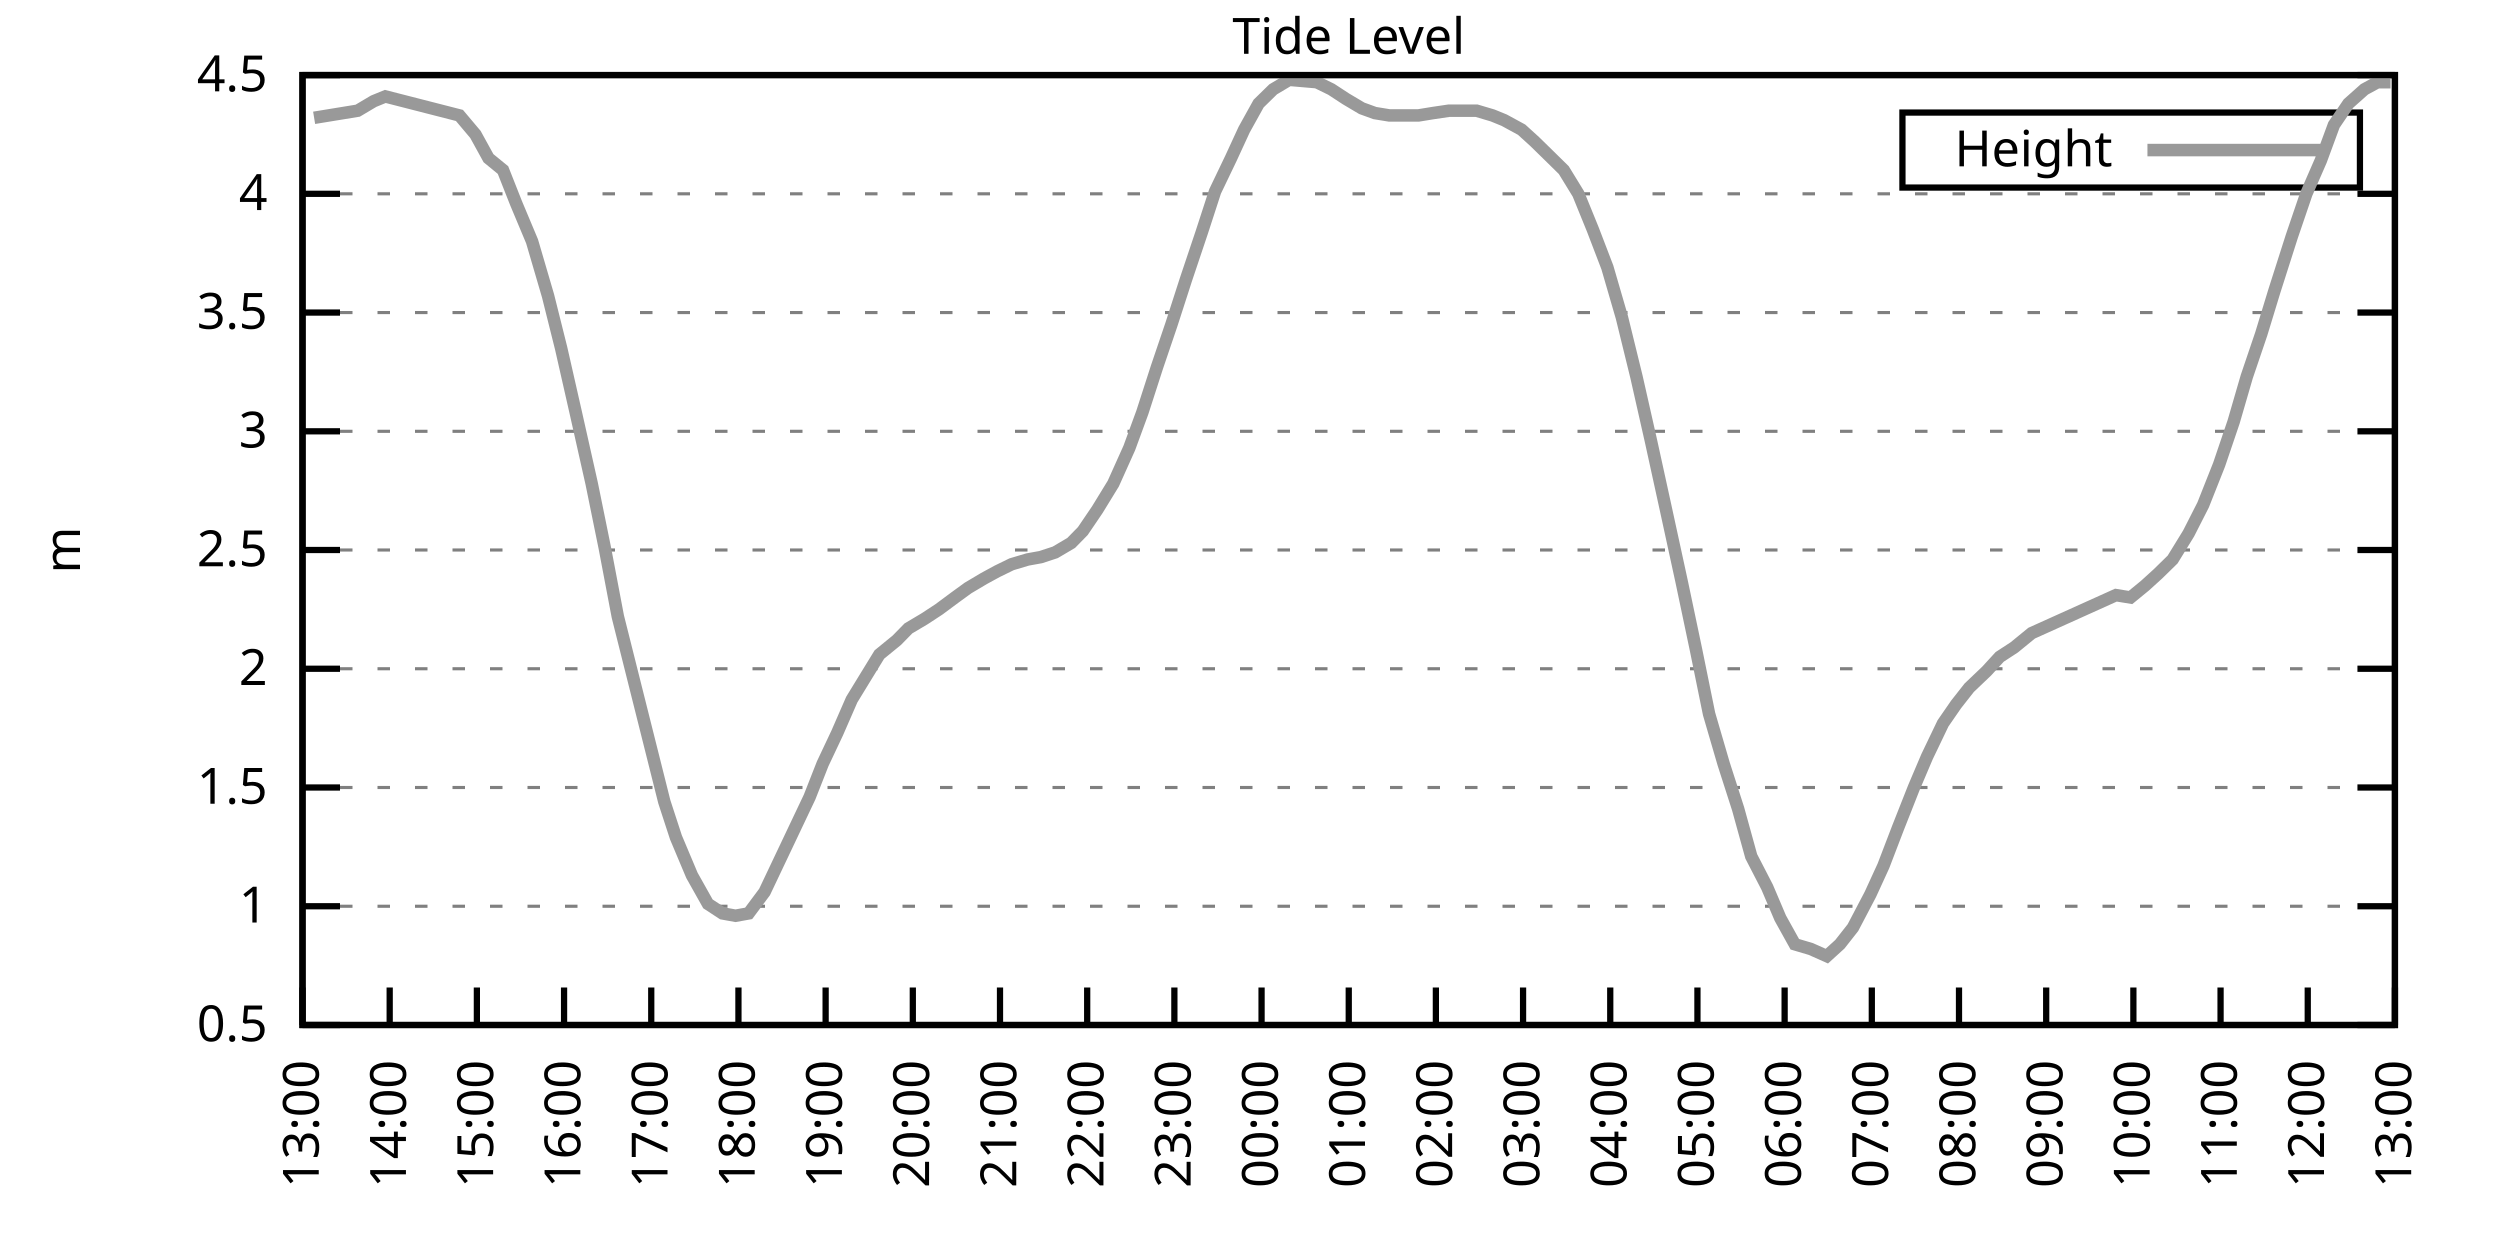
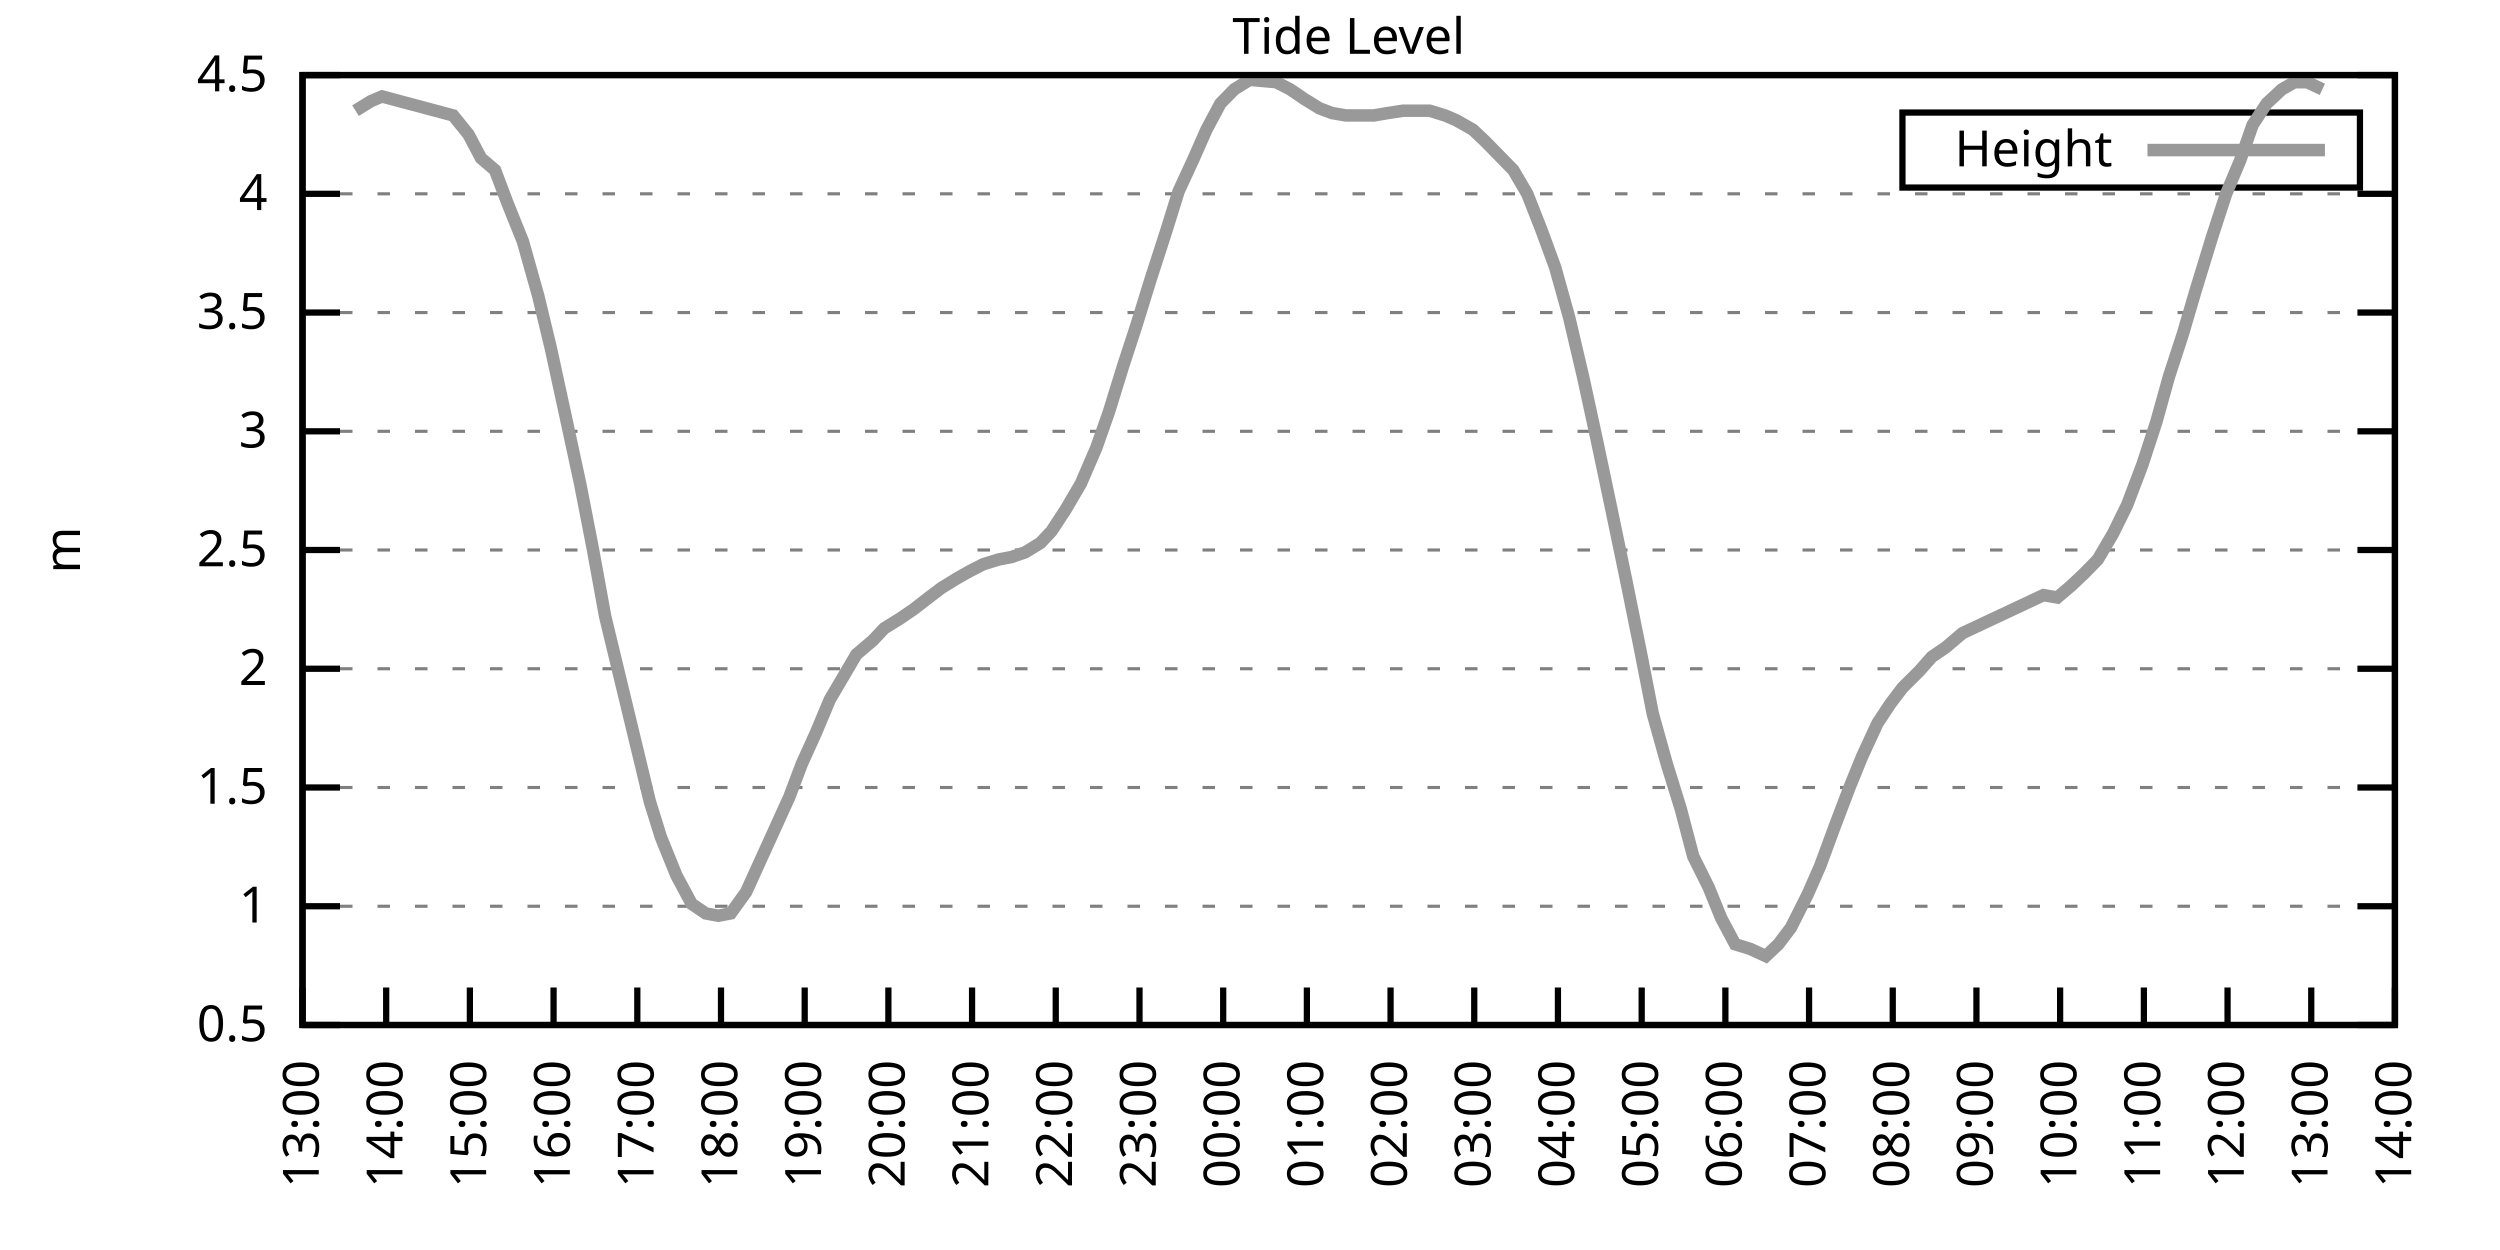
<svg xmlns="http://www.w3.org/2000/svg" xmlns:xlink="http://www.w3.org/1999/xlink" width="400" height="200" viewBox="0 0 400 200">
  <g id="gnuplot_canvas">
    <rect x="0" y="0" width="400" height="200" fill="none" />
    <defs>
      <circle id="gpDot" r="0.5" stroke-width="0.5" stroke="currentColor" />
      <path id="gpPt0" stroke-width="0.333" stroke="currentColor" d="M-1,0 h2 M0,-1 v2" />
      <path id="gpPt1" stroke-width="0.333" stroke="currentColor" d="M-1,-1 L1,1 M1,-1 L-1,1" />
      <path id="gpPt2" stroke-width="0.333" stroke="currentColor" d="M-1,0 L1,0 M0,-1 L0,1 M-1,-1 L1,1 M-1,1 L1,-1" />
      <rect id="gpPt3" stroke-width="0.333" stroke="currentColor" x="-1" y="-1" width="2" height="2" />
      <rect id="gpPt4" stroke-width="0.333" stroke="currentColor" fill="currentColor" x="-1" y="-1" width="2" height="2" />
      <circle id="gpPt5" stroke-width="0.333" stroke="currentColor" cx="0" cy="0" r="1" />
      <use xlink:href="#gpPt5" id="gpPt6" fill="currentColor" stroke="none" />
      <path id="gpPt7" stroke-width="0.333" stroke="currentColor" d="M0,-1.33 L-1.33,0.67 L1.33,0.67 z" />
      <use xlink:href="#gpPt7" id="gpPt8" fill="currentColor" stroke="none" />
      <use xlink:href="#gpPt7" id="gpPt9" stroke="currentColor" transform="rotate(180)" />
      <use xlink:href="#gpPt9" id="gpPt10" fill="currentColor" stroke="none" />
      <use xlink:href="#gpPt3" id="gpPt11" stroke="currentColor" transform="rotate(45)" />
      <use xlink:href="#gpPt11" id="gpPt12" fill="currentColor" stroke="none" />
      <path id="gpPt13" stroke-width="0.333" stroke="currentColor" d="M0,1.330 L1.265,0.411 L0.782,-1.067 L-0.782,-1.076 L-1.265,0.411 z" />
      <use xlink:href="#gpPt13" id="gpPt14" fill="currentColor" stroke="none" />
      <filter id="textbox" filterUnits="objectBoundingBox" x="0" y="0" height="1" width="1">
        <feFlood flood-color="white" flood-opacity="1" result="bgnd" />
        <feComposite in="SourceGraphic" in2="bgnd" operator="atop" />
      </filter>
      <filter id="greybox" filterUnits="objectBoundingBox" x="0" y="0" height="1" width="1">
        <feFlood flood-color="lightgrey" flood-opacity="1" result="grey" />
        <feComposite in="SourceGraphic" in2="grey" operator="atop" />
      </filter>
    </defs>
    <g fill="none" color="white" stroke="currentColor" stroke-width="1.00" stroke-linecap="butt" stroke-linejoin="miter">
</g>
    <g fill="none" color="black" stroke="currentColor" stroke-width="1.00" stroke-linecap="butt" stroke-linejoin="miter">
      <g stroke="none" shape-rendering="crispEdges">
        <polygon fill="rgb(255, 255, 255)" points="48.40,164.00 383.18,164.00 383.18,12.02 48.40,12.02 " />
      </g>
    </g>
    <g fill="none" color="black" stroke="currentColor" stroke-width="1.00" stroke-linecap="butt" stroke-linejoin="miter">
</g>
    <g fill="none" color="black" stroke="black" stroke-width="0.50" stroke-linecap="butt" stroke-linejoin="miter">
</g>
    <g fill="none" color="gray" stroke="currentColor" stroke-width="0.50" stroke-linecap="butt" stroke-linejoin="miter">
      <path stroke="gray" stroke-dasharray="2,4" class="gridline" d="M48.40,164.00 L383.19,164.00  " />
    </g>
    <g fill="none" color="gray" stroke="gray" stroke-width="1.00" stroke-linecap="butt" stroke-linejoin="miter">
</g>
    <g fill="none" color="black" stroke="currentColor" stroke-width="1.00" stroke-linecap="butt" stroke-linejoin="miter">
      <path stroke="black" d="M48.40,164.00 L54.40,164.00 M383.19,164.00 L377.19,164.00  " />
      <g transform="translate(42.80,166.60)" stroke="none" fill="black" font-family="Sans" font-size="8.00" text-anchor="end">
        <text>
          <tspan font-family="Sans"> 0.5</tspan>
        </text>
      </g>
    </g>
    <g fill="none" color="black" stroke="currentColor" stroke-width="1.00" stroke-linecap="butt" stroke-linejoin="miter">
</g>
    <g fill="none" color="black" stroke="black" stroke-width="0.50" stroke-linecap="butt" stroke-linejoin="miter">
</g>
    <g fill="none" color="gray" stroke="currentColor" stroke-width="0.50" stroke-linecap="butt" stroke-linejoin="miter">
      <path stroke="gray" stroke-dasharray="2,4" class="gridline" d="M48.40,145.00 L383.19,145.00  " />
    </g>
    <g fill="none" color="gray" stroke="gray" stroke-width="1.00" stroke-linecap="butt" stroke-linejoin="miter">
</g>
    <g fill="none" color="black" stroke="currentColor" stroke-width="1.00" stroke-linecap="butt" stroke-linejoin="miter">
      <path stroke="black" d="M48.40,145.00 L54.40,145.00 M383.19,145.00 L377.19,145.00  " />
      <g transform="translate(42.80,147.60)" stroke="none" fill="black" font-family="Sans" font-size="8.00" text-anchor="end">
        <text>
          <tspan font-family="Sans"> 1</tspan>
        </text>
      </g>
    </g>
    <g fill="none" color="black" stroke="currentColor" stroke-width="1.00" stroke-linecap="butt" stroke-linejoin="miter">
</g>
    <g fill="none" color="black" stroke="black" stroke-width="0.50" stroke-linecap="butt" stroke-linejoin="miter">
</g>
    <g fill="none" color="gray" stroke="currentColor" stroke-width="0.50" stroke-linecap="butt" stroke-linejoin="miter">
      <path stroke="gray" stroke-dasharray="2,4" class="gridline" d="M48.40,126.00 L383.19,126.00  " />
    </g>
    <g fill="none" color="gray" stroke="gray" stroke-width="1.00" stroke-linecap="butt" stroke-linejoin="miter">
</g>
    <g fill="none" color="black" stroke="currentColor" stroke-width="1.00" stroke-linecap="butt" stroke-linejoin="miter">
      <path stroke="black" d="M48.40,126.00 L54.40,126.00 M383.19,126.00 L377.19,126.00  " />
      <g transform="translate(42.80,128.60)" stroke="none" fill="black" font-family="Sans" font-size="8.00" text-anchor="end">
        <text>
          <tspan font-family="Sans"> 1.5</tspan>
        </text>
      </g>
    </g>
    <g fill="none" color="black" stroke="currentColor" stroke-width="1.00" stroke-linecap="butt" stroke-linejoin="miter">
</g>
    <g fill="none" color="black" stroke="black" stroke-width="0.50" stroke-linecap="butt" stroke-linejoin="miter">
</g>
    <g fill="none" color="gray" stroke="currentColor" stroke-width="0.50" stroke-linecap="butt" stroke-linejoin="miter">
      <path stroke="gray" stroke-dasharray="2,4" class="gridline" d="M48.40,107.00 L383.19,107.00  " />
    </g>
    <g fill="none" color="gray" stroke="gray" stroke-width="1.00" stroke-linecap="butt" stroke-linejoin="miter">
</g>
    <g fill="none" color="black" stroke="currentColor" stroke-width="1.00" stroke-linecap="butt" stroke-linejoin="miter">
      <path stroke="black" d="M48.40,107.00 L54.40,107.00 M383.19,107.00 L377.19,107.00  " />
      <g transform="translate(42.80,109.60)" stroke="none" fill="black" font-family="Sans" font-size="8.00" text-anchor="end">
        <text>
          <tspan font-family="Sans"> 2</tspan>
        </text>
      </g>
    </g>
    <g fill="none" color="black" stroke="currentColor" stroke-width="1.00" stroke-linecap="butt" stroke-linejoin="miter">
</g>
    <g fill="none" color="black" stroke="black" stroke-width="0.50" stroke-linecap="butt" stroke-linejoin="miter">
</g>
    <g fill="none" color="gray" stroke="currentColor" stroke-width="0.50" stroke-linecap="butt" stroke-linejoin="miter">
      <path stroke="gray" stroke-dasharray="2,4" class="gridline" d="M48.40,88.00 L383.19,88.00  " />
    </g>
    <g fill="none" color="gray" stroke="gray" stroke-width="1.00" stroke-linecap="butt" stroke-linejoin="miter">
</g>
    <g fill="none" color="black" stroke="currentColor" stroke-width="1.00" stroke-linecap="butt" stroke-linejoin="miter">
      <path stroke="black" d="M48.40,88.00 L54.40,88.00 M383.19,88.00 L377.19,88.00  " />
      <g transform="translate(42.80,90.60)" stroke="none" fill="black" font-family="Sans" font-size="8.00" text-anchor="end">
        <text>
          <tspan font-family="Sans"> 2.5</tspan>
        </text>
      </g>
    </g>
    <g fill="none" color="black" stroke="currentColor" stroke-width="1.00" stroke-linecap="butt" stroke-linejoin="miter">
</g>
    <g fill="none" color="black" stroke="black" stroke-width="0.50" stroke-linecap="butt" stroke-linejoin="miter">
</g>
    <g fill="none" color="gray" stroke="currentColor" stroke-width="0.50" stroke-linecap="butt" stroke-linejoin="miter">
      <path stroke="gray" stroke-dasharray="2,4" class="gridline" d="M48.40,69.01 L383.19,69.01  " />
    </g>
    <g fill="none" color="gray" stroke="gray" stroke-width="1.00" stroke-linecap="butt" stroke-linejoin="miter">
</g>
    <g fill="none" color="black" stroke="currentColor" stroke-width="1.00" stroke-linecap="butt" stroke-linejoin="miter">
      <path stroke="black" d="M48.40,69.01 L54.40,69.01 M383.19,69.01 L377.19,69.01  " />
      <g transform="translate(42.80,71.61)" stroke="none" fill="black" font-family="Sans" font-size="8.00" text-anchor="end">
        <text>
          <tspan font-family="Sans"> 3</tspan>
        </text>
      </g>
    </g>
    <g fill="none" color="black" stroke="currentColor" stroke-width="1.00" stroke-linecap="butt" stroke-linejoin="miter">
</g>
    <g fill="none" color="black" stroke="black" stroke-width="0.50" stroke-linecap="butt" stroke-linejoin="miter">
</g>
    <g fill="none" color="gray" stroke="currentColor" stroke-width="0.50" stroke-linecap="butt" stroke-linejoin="miter">
      <path stroke="gray" stroke-dasharray="2,4" class="gridline" d="M48.40,50.01 L383.19,50.01  " />
    </g>
    <g fill="none" color="gray" stroke="gray" stroke-width="1.00" stroke-linecap="butt" stroke-linejoin="miter">
</g>
    <g fill="none" color="black" stroke="currentColor" stroke-width="1.00" stroke-linecap="butt" stroke-linejoin="miter">
      <path stroke="black" d="M48.40,50.01 L54.40,50.01 M383.19,50.01 L377.19,50.01  " />
      <g transform="translate(42.80,52.61)" stroke="none" fill="black" font-family="Sans" font-size="8.00" text-anchor="end">
        <text>
          <tspan font-family="Sans"> 3.5</tspan>
        </text>
      </g>
    </g>
    <g fill="none" color="black" stroke="currentColor" stroke-width="1.00" stroke-linecap="butt" stroke-linejoin="miter">
</g>
    <g fill="none" color="black" stroke="black" stroke-width="0.50" stroke-linecap="butt" stroke-linejoin="miter">
</g>
    <g fill="none" color="gray" stroke="currentColor" stroke-width="0.50" stroke-linecap="butt" stroke-linejoin="miter">
      <path stroke="gray" stroke-dasharray="2,4" class="gridline" d="M48.40,31.01 L383.19,31.01  " />
    </g>
    <g fill="none" color="gray" stroke="gray" stroke-width="1.00" stroke-linecap="butt" stroke-linejoin="miter">
</g>
    <g fill="none" color="black" stroke="currentColor" stroke-width="1.00" stroke-linecap="butt" stroke-linejoin="miter">
      <path stroke="black" d="M48.40,31.01 L54.40,31.01 M383.19,31.01 L377.19,31.01  " />
      <g transform="translate(42.80,33.61)" stroke="none" fill="black" font-family="Sans" font-size="8.00" text-anchor="end">
        <text>
          <tspan font-family="Sans"> 4</tspan>
        </text>
      </g>
    </g>
    <g fill="none" color="black" stroke="currentColor" stroke-width="1.00" stroke-linecap="butt" stroke-linejoin="miter">
</g>
    <g fill="none" color="black" stroke="black" stroke-width="0.50" stroke-linecap="butt" stroke-linejoin="miter">
</g>
    <g fill="none" color="gray" stroke="currentColor" stroke-width="0.50" stroke-linecap="butt" stroke-linejoin="miter">
      <path stroke="gray" stroke-dasharray="2,4" class="gridline" d="M48.40,12.01 L383.19,12.01  " />
    </g>
    <g fill="none" color="gray" stroke="gray" stroke-width="1.00" stroke-linecap="butt" stroke-linejoin="miter">
</g>
    <g fill="none" color="black" stroke="currentColor" stroke-width="1.00" stroke-linecap="butt" stroke-linejoin="miter">
      <path stroke="black" d="M48.40,12.01 L54.40,12.01 M383.19,12.01 L377.19,12.01  " />
      <g transform="translate(42.80,14.61)" stroke="none" fill="black" font-family="Sans" font-size="8.00" text-anchor="end">
        <text>
          <tspan font-family="Sans"> 4.5</tspan>
        </text>
      </g>
    </g>
    <g fill="none" color="black" stroke="currentColor" stroke-width="1.00" stroke-linecap="butt" stroke-linejoin="miter">
      <path stroke="black" d="M48.40,164.00 L48.40,158.00  " />
      <g transform="translate(51.00,169.60) rotate(270.00)" stroke="none" fill="black" font-family="Sans" font-size="8.00" text-anchor="end">
        <text>
          <tspan font-family="Sans">13:00</tspan>
        </text>
      </g>
    </g>
    <g fill="none" color="black" stroke="currentColor" stroke-width="1.00" stroke-linecap="butt" stroke-linejoin="miter">
-       <path stroke="black" d="M62.35,164.00 L62.35,158.00  " />
-       <g transform="translate(64.95,169.60) rotate(270.00)" stroke="none" fill="black" font-family="Sans" font-size="8.00" text-anchor="end">
+       <path stroke="black" d="M61.79,164.00 L61.79,158.00  " />
+       <g transform="translate(64.39,169.60) rotate(270.00)" stroke="none" fill="black" font-family="Sans" font-size="8.00" text-anchor="end">
        <text>
          <tspan font-family="Sans">14:00</tspan>
        </text>
      </g>
    </g>
    <g fill="none" color="black" stroke="currentColor" stroke-width="1.00" stroke-linecap="butt" stroke-linejoin="miter">
-       <path stroke="black" d="M76.30,164.00 L76.30,158.00  " />
-       <g transform="translate(78.90,169.60) rotate(270.00)" stroke="none" fill="black" font-family="Sans" font-size="8.00" text-anchor="end">
+       <path stroke="black" d="M75.18,164.00 L75.18,158.00  " />
+       <g transform="translate(77.78,169.60) rotate(270.00)" stroke="none" fill="black" font-family="Sans" font-size="8.00" text-anchor="end">
        <text>
          <tspan font-family="Sans">15:00</tspan>
        </text>
      </g>
    </g>
    <g fill="none" color="black" stroke="currentColor" stroke-width="1.00" stroke-linecap="butt" stroke-linejoin="miter">
-       <path stroke="black" d="M90.25,164.00 L90.25,158.00  " />
-       <g transform="translate(92.85,169.60) rotate(270.00)" stroke="none" fill="black" font-family="Sans" font-size="8.00" text-anchor="end">
+       <path stroke="black" d="M88.57,164.00 L88.57,158.00  " />
+       <g transform="translate(91.17,169.60) rotate(270.00)" stroke="none" fill="black" font-family="Sans" font-size="8.00" text-anchor="end">
        <text>
          <tspan font-family="Sans">16:00</tspan>
        </text>
      </g>
    </g>
    <g fill="none" color="black" stroke="currentColor" stroke-width="1.00" stroke-linecap="butt" stroke-linejoin="miter">
-       <path stroke="black" d="M104.20,164.00 L104.20,158.00  " />
-       <g transform="translate(106.80,169.60) rotate(270.00)" stroke="none" fill="black" font-family="Sans" font-size="8.00" text-anchor="end">
+       <path stroke="black" d="M101.97,164.00 L101.97,158.00  " />
+       <g transform="translate(104.57,169.60) rotate(270.00)" stroke="none" fill="black" font-family="Sans" font-size="8.00" text-anchor="end">
        <text>
          <tspan font-family="Sans">17:00</tspan>
        </text>
      </g>
    </g>
    <g fill="none" color="black" stroke="currentColor" stroke-width="1.00" stroke-linecap="butt" stroke-linejoin="miter">
-       <path stroke="black" d="M118.15,164.00 L118.15,158.00  " />
-       <g transform="translate(120.75,169.60) rotate(270.00)" stroke="none" fill="black" font-family="Sans" font-size="8.00" text-anchor="end">
+       <path stroke="black" d="M115.36,164.00 L115.36,158.00  " />
+       <g transform="translate(117.96,169.60) rotate(270.00)" stroke="none" fill="black" font-family="Sans" font-size="8.00" text-anchor="end">
        <text>
          <tspan font-family="Sans">18:00</tspan>
        </text>
      </g>
    </g>
    <g fill="none" color="black" stroke="currentColor" stroke-width="1.00" stroke-linecap="butt" stroke-linejoin="miter">
-       <path stroke="black" d="M132.10,164.00 L132.10,158.00  " />
-       <g transform="translate(134.70,169.60) rotate(270.00)" stroke="none" fill="black" font-family="Sans" font-size="8.00" text-anchor="end">
+       <path stroke="black" d="M128.75,164.00 L128.75,158.00  " />
+       <g transform="translate(131.35,169.60) rotate(270.00)" stroke="none" fill="black" font-family="Sans" font-size="8.00" text-anchor="end">
        <text>
          <tspan font-family="Sans">19:00</tspan>
        </text>
      </g>
    </g>
    <g fill="none" color="black" stroke="currentColor" stroke-width="1.00" stroke-linecap="butt" stroke-linejoin="miter">
-       <path stroke="black" d="M146.05,164.00 L146.05,158.00  " />
-       <g transform="translate(148.65,169.60) rotate(270.00)" stroke="none" fill="black" font-family="Sans" font-size="8.00" text-anchor="end">
+       <path stroke="black" d="M142.14,164.00 L142.14,158.00  " />
+       <g transform="translate(144.74,169.60) rotate(270.00)" stroke="none" fill="black" font-family="Sans" font-size="8.00" text-anchor="end">
        <text>
          <tspan font-family="Sans">20:00</tspan>
        </text>
      </g>
    </g>
    <g fill="none" color="black" stroke="currentColor" stroke-width="1.00" stroke-linecap="butt" stroke-linejoin="miter">
-       <path stroke="black" d="M160.00,164.00 L160.00,158.00  " />
-       <g transform="translate(162.60,169.60) rotate(270.00)" stroke="none" fill="black" font-family="Sans" font-size="8.00" text-anchor="end">
+       <path stroke="black" d="M155.53,164.00 L155.53,158.00  " />
+       <g transform="translate(158.13,169.60) rotate(270.00)" stroke="none" fill="black" font-family="Sans" font-size="8.00" text-anchor="end">
        <text>
          <tspan font-family="Sans">21:00</tspan>
        </text>
      </g>
    </g>
    <g fill="none" color="black" stroke="currentColor" stroke-width="1.00" stroke-linecap="butt" stroke-linejoin="miter">
-       <path stroke="black" d="M173.95,164.00 L173.95,158.00  " />
-       <g transform="translate(176.55,169.60) rotate(270.00)" stroke="none" fill="black" font-family="Sans" font-size="8.00" text-anchor="end">
+       <path stroke="black" d="M168.92,164.00 L168.92,158.00  " />
+       <g transform="translate(171.52,169.60) rotate(270.00)" stroke="none" fill="black" font-family="Sans" font-size="8.00" text-anchor="end">
        <text>
          <tspan font-family="Sans">22:00</tspan>
        </text>
      </g>
    </g>
    <g fill="none" color="black" stroke="currentColor" stroke-width="1.00" stroke-linecap="butt" stroke-linejoin="miter">
-       <path stroke="black" d="M187.90,164.00 L187.90,158.00  " />
-       <g transform="translate(190.50,169.60) rotate(270.00)" stroke="none" fill="black" font-family="Sans" font-size="8.00" text-anchor="end">
+       <path stroke="black" d="M182.32,164.00 L182.32,158.00  " />
+       <g transform="translate(184.92,169.60) rotate(270.00)" stroke="none" fill="black" font-family="Sans" font-size="8.00" text-anchor="end">
        <text>
          <tspan font-family="Sans">23:00</tspan>
        </text>
      </g>
    </g>
    <g fill="none" color="black" stroke="currentColor" stroke-width="1.00" stroke-linecap="butt" stroke-linejoin="miter">
-       <path stroke="black" d="M201.85,164.00 L201.85,158.00  " />
-       <g transform="translate(204.45,169.60) rotate(270.00)" stroke="none" fill="black" font-family="Sans" font-size="8.00" text-anchor="end">
+       <path stroke="black" d="M195.71,164.00 L195.71,158.00  " />
+       <g transform="translate(198.31,169.60) rotate(270.00)" stroke="none" fill="black" font-family="Sans" font-size="8.00" text-anchor="end">
        <text>
          <tspan font-family="Sans">00:00</tspan>
        </text>
      </g>
    </g>
    <g fill="none" color="black" stroke="currentColor" stroke-width="1.00" stroke-linecap="butt" stroke-linejoin="miter">
-       <path stroke="black" d="M215.80,164.00 L215.80,158.00  " />
-       <g transform="translate(218.40,169.60) rotate(270.00)" stroke="none" fill="black" font-family="Sans" font-size="8.00" text-anchor="end">
+       <path stroke="black" d="M209.10,164.00 L209.10,158.00  " />
+       <g transform="translate(211.70,169.60) rotate(270.00)" stroke="none" fill="black" font-family="Sans" font-size="8.00" text-anchor="end">
        <text>
          <tspan font-family="Sans">01:00</tspan>
        </text>
      </g>
    </g>
    <g fill="none" color="black" stroke="currentColor" stroke-width="1.00" stroke-linecap="butt" stroke-linejoin="miter">
-       <path stroke="black" d="M229.74,164.00 L229.74,158.00  " />
-       <g transform="translate(232.34,169.60) rotate(270.00)" stroke="none" fill="black" font-family="Sans" font-size="8.00" text-anchor="end">
+       <path stroke="black" d="M222.49,164.00 L222.49,158.00  " />
+       <g transform="translate(225.09,169.60) rotate(270.00)" stroke="none" fill="black" font-family="Sans" font-size="8.00" text-anchor="end">
        <text>
          <tspan font-family="Sans">02:00</tspan>
        </text>
      </g>
    </g>
    <g fill="none" color="black" stroke="currentColor" stroke-width="1.00" stroke-linecap="butt" stroke-linejoin="miter">
-       <path stroke="black" d="M243.69,164.00 L243.69,158.00  " />
-       <g transform="translate(246.29,169.60) rotate(270.00)" stroke="none" fill="black" font-family="Sans" font-size="8.00" text-anchor="end">
+       <path stroke="black" d="M235.88,164.00 L235.88,158.00  " />
+       <g transform="translate(238.48,169.60) rotate(270.00)" stroke="none" fill="black" font-family="Sans" font-size="8.00" text-anchor="end">
        <text>
          <tspan font-family="Sans">03:00</tspan>
        </text>
      </g>
    </g>
    <g fill="none" color="black" stroke="currentColor" stroke-width="1.00" stroke-linecap="butt" stroke-linejoin="miter">
-       <path stroke="black" d="M257.64,164.00 L257.64,158.00  " />
-       <g transform="translate(260.24,169.60) rotate(270.00)" stroke="none" fill="black" font-family="Sans" font-size="8.00" text-anchor="end">
+       <path stroke="black" d="M249.27,164.00 L249.27,158.00  " />
+       <g transform="translate(251.87,169.60) rotate(270.00)" stroke="none" fill="black" font-family="Sans" font-size="8.00" text-anchor="end">
        <text>
          <tspan font-family="Sans">04:00</tspan>
        </text>
      </g>
    </g>
    <g fill="none" color="black" stroke="currentColor" stroke-width="1.00" stroke-linecap="butt" stroke-linejoin="miter">
-       <path stroke="black" d="M271.59,164.00 L271.59,158.00  " />
-       <g transform="translate(274.19,169.60) rotate(270.00)" stroke="none" fill="black" font-family="Sans" font-size="8.00" text-anchor="end">
+       <path stroke="black" d="M262.67,164.00 L262.67,158.00  " />
+       <g transform="translate(265.27,169.60) rotate(270.00)" stroke="none" fill="black" font-family="Sans" font-size="8.00" text-anchor="end">
        <text>
          <tspan font-family="Sans">05:00</tspan>
        </text>
      </g>
    </g>
    <g fill="none" color="black" stroke="currentColor" stroke-width="1.00" stroke-linecap="butt" stroke-linejoin="miter">
-       <path stroke="black" d="M285.54,164.00 L285.54,158.00  " />
-       <g transform="translate(288.14,169.60) rotate(270.00)" stroke="none" fill="black" font-family="Sans" font-size="8.00" text-anchor="end">
+       <path stroke="black" d="M276.06,164.00 L276.06,158.00  " />
+       <g transform="translate(278.66,169.60) rotate(270.00)" stroke="none" fill="black" font-family="Sans" font-size="8.00" text-anchor="end">
        <text>
          <tspan font-family="Sans">06:00</tspan>
        </text>
      </g>
    </g>
    <g fill="none" color="black" stroke="currentColor" stroke-width="1.00" stroke-linecap="butt" stroke-linejoin="miter">
-       <path stroke="black" d="M299.49,164.00 L299.49,158.00  " />
-       <g transform="translate(302.09,169.60) rotate(270.00)" stroke="none" fill="black" font-family="Sans" font-size="8.00" text-anchor="end">
+       <path stroke="black" d="M289.45,164.00 L289.45,158.00  " />
+       <g transform="translate(292.05,169.60) rotate(270.00)" stroke="none" fill="black" font-family="Sans" font-size="8.00" text-anchor="end">
        <text>
          <tspan font-family="Sans">07:00</tspan>
        </text>
      </g>
    </g>
    <g fill="none" color="black" stroke="currentColor" stroke-width="1.00" stroke-linecap="butt" stroke-linejoin="miter">
-       <path stroke="black" d="M313.44,164.00 L313.44,158.00  " />
-       <g transform="translate(316.04,169.60) rotate(270.00)" stroke="none" fill="black" font-family="Sans" font-size="8.00" text-anchor="end">
+       <path stroke="black" d="M302.84,164.00 L302.84,158.00  " />
+       <g transform="translate(305.44,169.60) rotate(270.00)" stroke="none" fill="black" font-family="Sans" font-size="8.00" text-anchor="end">
        <text>
          <tspan font-family="Sans">08:00</tspan>
        </text>
      </g>
    </g>
    <g fill="none" color="black" stroke="currentColor" stroke-width="1.00" stroke-linecap="butt" stroke-linejoin="miter">
-       <path stroke="black" d="M327.39,164.00 L327.39,158.00  " />
-       <g transform="translate(329.99,169.60) rotate(270.00)" stroke="none" fill="black" font-family="Sans" font-size="8.00" text-anchor="end">
+       <path stroke="black" d="M316.23,164.00 L316.23,158.00  " />
+       <g transform="translate(318.83,169.60) rotate(270.00)" stroke="none" fill="black" font-family="Sans" font-size="8.00" text-anchor="end">
        <text>
          <tspan font-family="Sans">09:00</tspan>
        </text>
      </g>
    </g>
    <g fill="none" color="black" stroke="currentColor" stroke-width="1.00" stroke-linecap="butt" stroke-linejoin="miter">
-       <path stroke="black" d="M341.34,164.00 L341.34,158.00  " />
-       <g transform="translate(343.94,169.60) rotate(270.00)" stroke="none" fill="black" font-family="Sans" font-size="8.00" text-anchor="end">
+       <path stroke="black" d="M329.62,164.00 L329.62,158.00  " />
+       <g transform="translate(332.22,169.60) rotate(270.00)" stroke="none" fill="black" font-family="Sans" font-size="8.00" text-anchor="end">
        <text>
          <tspan font-family="Sans">10:00</tspan>
        </text>
      </g>
    </g>
    <g fill="none" color="black" stroke="currentColor" stroke-width="1.00" stroke-linecap="butt" stroke-linejoin="miter">
-       <path stroke="black" d="M355.29,164.00 L355.29,158.00  " />
-       <g transform="translate(357.89,169.60) rotate(270.00)" stroke="none" fill="black" font-family="Sans" font-size="8.00" text-anchor="end">
+       <path stroke="black" d="M343.02,164.00 L343.02,158.00  " />
+       <g transform="translate(345.62,169.60) rotate(270.00)" stroke="none" fill="black" font-family="Sans" font-size="8.00" text-anchor="end">
        <text>
          <tspan font-family="Sans">11:00</tspan>
        </text>
      </g>
    </g>
    <g fill="none" color="black" stroke="currentColor" stroke-width="1.00" stroke-linecap="butt" stroke-linejoin="miter">
-       <path stroke="black" d="M369.24,164.00 L369.24,158.00  " />
-       <g transform="translate(371.84,169.60) rotate(270.00)" stroke="none" fill="black" font-family="Sans" font-size="8.00" text-anchor="end">
+       <path stroke="black" d="M356.41,164.00 L356.41,158.00  " />
+       <g transform="translate(359.01,169.60) rotate(270.00)" stroke="none" fill="black" font-family="Sans" font-size="8.00" text-anchor="end">
        <text>
          <tspan font-family="Sans">12:00</tspan>
+         </text>
+       </g>
+     </g>
+     <g fill="none" color="black" stroke="currentColor" stroke-width="1.00" stroke-linecap="butt" stroke-linejoin="miter">
+       <path stroke="black" d="M369.80,164.00 L369.80,158.00  " />
+       <g transform="translate(372.40,169.60) rotate(270.00)" stroke="none" fill="black" font-family="Sans" font-size="8.00" text-anchor="end">
+         <text>
+           <tspan font-family="Sans">13:00</tspan>
        </text>
      </g>
    </g>
    <g fill="none" color="black" stroke="currentColor" stroke-width="1.00" stroke-linecap="butt" stroke-linejoin="miter">
      <path stroke="black" d="M383.19,164.00 L383.19,158.00  " />
      <g transform="translate(385.79,169.60) rotate(270.00)" stroke="none" fill="black" font-family="Sans" font-size="8.00" text-anchor="end">
        <text>
-           <tspan font-family="Sans">13:00</tspan>
+           <tspan font-family="Sans">14:00</tspan>
        </text>
      </g>
    </g>
    <g fill="none" color="black" stroke="currentColor" stroke-width="1.00" stroke-linecap="butt" stroke-linejoin="miter">
</g>
    <g fill="none" color="black" stroke="currentColor" stroke-width="1.00" stroke-linecap="butt" stroke-linejoin="miter">
      <path stroke="black" d="M48.40,12.01 L48.40,164.00 L383.19,164.00 L383.19,12.01 L48.40,12.01 Z  " />
    </g>
    <g fill="none" color="black" stroke="currentColor" stroke-width="1.00" stroke-linecap="butt" stroke-linejoin="miter">
</g>
    <g fill="none" color="black" stroke="currentColor" stroke-width="1.00" stroke-linecap="butt" stroke-linejoin="miter">
      <path stroke="black" d="M304.39,30.01 L304.39,18.01 L377.59,18.01 L377.59,30.01 L304.39,30.01 Z  " />
    </g>
    <g id="Tide_level_plot_1">
      <g fill="none" color="white" stroke="black" stroke-width="2.00" stroke-linecap="butt" stroke-linejoin="miter">
</g>
      <g fill="none" color="black" stroke="currentColor" stroke-width="2.00" stroke-linecap="butt" stroke-linejoin="miter">
        <g transform="translate(337.99,26.61)" stroke="none" fill="black" font-family="Sans" font-size="8.00" text-anchor="end">
          <text>
            <tspan font-family="Sans">Height</tspan>
          </text>
        </g>
      </g>
      <g fill="none" color="black" stroke="currentColor" stroke-width="2.00" stroke-linecap="butt" stroke-linejoin="miter">
-         <path stroke="rgb(153, 153, 153)" d="M343.59,24.01 L371.99,24.01 M50.26,18.85 L57.23,17.71 L59.79,16.19 L61.65,15.43 L73.51,18.47 L76.07,21.51   L78.16,25.31 L80.48,27.21 L82.58,32.53 L85.13,38.61 L87.69,47.35 L89.78,55.71 L92.11,65.97 L94.67,77.37   L96.76,87.63 L98.85,98.64 L106.29,128.28 L108.15,133.98 L110.71,140.06 L113.27,144.62 L115.59,146.14 L117.68,146.52   L119.78,146.14 L122.33,142.72 L129.54,127.52 L131.63,122.20 L133.96,117.26 L136.28,111.94 L138.37,108.52 L140.70,104.72   L143.49,102.44 L145.35,100.54 L147.91,99.02 L150.23,97.50 L152.79,95.60 L154.88,94.08 L157.44,92.56 L159.53,91.42   L161.86,90.28 L164.41,89.52 L166.51,89.14 L168.83,88.38 L171.39,86.87 L173.25,84.97 L175.57,81.55 L178.13,77.37   L180.69,71.67 L182.78,65.97 L185.11,58.75 L187.43,51.91 L189.76,44.69 L192.31,37.09 L194.41,30.63 L196.96,25.31   L199.06,20.75 L201.38,16.57 L203.71,14.29 L206.26,12.77 L210.68,13.15 L213.01,14.29 L215.33,15.81 L217.89,17.33   L219.98,18.09 L222.30,18.47 L224.63,18.47 L226.95,18.47 L229.28,18.09 L231.84,17.71 L234.16,17.71 L236.25,17.71   L238.81,18.47 L240.67,19.23 L243.46,20.75 L245.55,22.65 L247.88,24.93 L250.20,27.21 L252.53,31.01 L254.85,36.71   L257.18,42.79 L259.50,50.77 L261.83,60.27 L264.15,70.53 L266.48,81.17 L269.04,92.94 L271.36,103.96 L273.45,114.22   L275.78,122.20 L278.10,129.42 L280.20,137.02 L282.75,141.96 L284.85,146.90 L287.17,151.08 L289.73,151.84 L292.29,152.98   L294.38,151.08 L296.47,148.42 L299.26,143.10 L301.35,138.54 L303.68,132.46 L306.23,126.00 L308.33,121.06 L310.88,115.74   L312.98,112.70 L315.07,110.04 L317.86,107.38 L319.95,105.10 L322.28,103.58 L325.07,101.30 L338.55,95.22 L340.88,95.60   L343.20,93.70 L345.29,91.80 L347.62,89.52 L350.18,85.35 L352.50,80.79 L355.06,74.33 L357.38,67.49 L359.48,60.27   L361.80,53.43 L363.89,46.59 L366.68,37.85 L369.01,31.01 L371.33,25.69 L373.43,19.99 L375.75,16.57 L378.31,14.29   L380.40,13.15 L382.49,13.15  " />
+         <path stroke="rgb(153, 153, 153)" d="M343.59,24.01 L371.99,24.01 M56.88,17.71 L59.34,16.19 L61.12,15.43 L72.50,18.47 L74.96,21.51 L76.97,25.31   L79.20,27.21 L81.21,32.53 L83.66,38.61 L86.12,47.35 L88.13,55.71 L90.36,65.97 L92.82,77.37 L94.82,87.63   L96.83,98.64 L103.98,128.28 L105.76,133.98 L108.22,140.06 L110.67,144.62 L112.90,146.14 L114.91,146.52 L116.92,146.14   L119.38,142.72 L126.29,127.52 L128.30,122.20 L130.54,117.26 L132.77,111.94 L134.78,108.52 L137.01,104.72 L139.69,102.44   L141.47,100.54 L143.93,99.02 L146.16,97.50 L148.61,95.60 L150.62,94.08 L153.08,92.56 L155.09,91.42 L157.32,90.28   L159.77,89.52 L161.78,89.14 L164.01,88.38 L166.47,86.87 L168.25,84.97 L170.49,81.55 L172.94,77.37 L175.40,71.67   L177.41,65.97 L179.64,58.75 L181.87,51.91 L184.10,44.69 L186.56,37.09 L188.57,30.63 L191.02,25.31 L193.03,20.75   L195.26,16.57 L197.49,14.29 L199.95,12.77 L204.19,13.15 L206.42,14.29 L208.65,15.81 L211.11,17.33 L213.12,18.09   L215.35,18.47 L217.58,18.47 L219.81,18.47 L222.04,18.09 L224.50,17.71 L226.73,17.71 L228.74,17.71 L231.20,18.47   L232.98,19.23 L235.66,20.75 L237.67,22.65 L239.90,24.93 L242.13,27.21 L244.36,31.01 L246.60,36.71 L248.83,42.79   L251.06,50.77 L253.29,60.27 L255.52,70.53 L257.76,81.17 L260.21,92.94 L262.44,103.96 L264.45,114.22 L266.68,122.20   L268.92,129.42 L270.92,137.02 L273.38,141.96 L275.39,146.90 L277.62,151.08 L280.07,151.84 L282.53,152.98 L284.54,151.08   L286.55,148.42 L289.23,143.10 L291.23,138.54 L293.47,132.46 L295.92,126.00 L297.93,121.06 L300.39,115.74 L302.39,112.70   L304.40,110.04 L307.08,107.38 L309.09,105.10 L311.32,103.58 L314.00,101.30 L326.95,95.22 L329.18,95.60 L331.41,93.70   L333.42,91.80 L335.65,89.52 L338.10,85.35 L340.34,80.79 L342.79,74.33 L345.02,67.49 L347.03,60.27 L349.26,53.43   L351.27,46.59 L353.95,37.85 L356.18,31.01 L358.42,25.69 L360.42,19.99 L362.66,16.57 L365.11,14.29 L367.12,13.15   L369.13,13.15 L371.58,14.29  " />
      </g>
    </g>
    <g fill="none" color="black" stroke="currentColor" stroke-width="2.00" stroke-linecap="butt" stroke-linejoin="miter">
</g>
    <g fill="none" color="black" stroke="black" stroke-width="1.00" stroke-linecap="butt" stroke-linejoin="miter">
</g>
    <g fill="none" color="black" stroke="currentColor" stroke-width="1.00" stroke-linecap="butt" stroke-linejoin="miter">
      <path stroke="black" d="M48.40,12.01 L48.40,164.00 L383.19,164.00 L383.19,12.01 L48.40,12.01 Z  " />
      <g transform="translate(12.80,88.01) rotate(270.00)" stroke="none" fill="black" font-family="Sans" font-size="8.00" text-anchor="middle">
        <text>
          <tspan font-family="Sans">m</tspan>
        </text>
      </g>
    </g>
    <g fill="none" color="black" stroke="currentColor" stroke-width="1.00" stroke-linecap="butt" stroke-linejoin="miter">
</g>
    <g fill="none" color="black" stroke="currentColor" stroke-width="1.00" stroke-linecap="butt" stroke-linejoin="miter">
      <g transform="translate(215.79,8.61)" stroke="none" fill="black" font-family="Sans" font-size="8.00" text-anchor="middle">
        <text>
          <tspan font-family="Sans">Tide Level</tspan>
        </text>
      </g>
    </g>
    <g fill="none" color="black" stroke="currentColor" stroke-width="1.00" stroke-linecap="butt" stroke-linejoin="miter">
</g>
  </g>
</svg>
